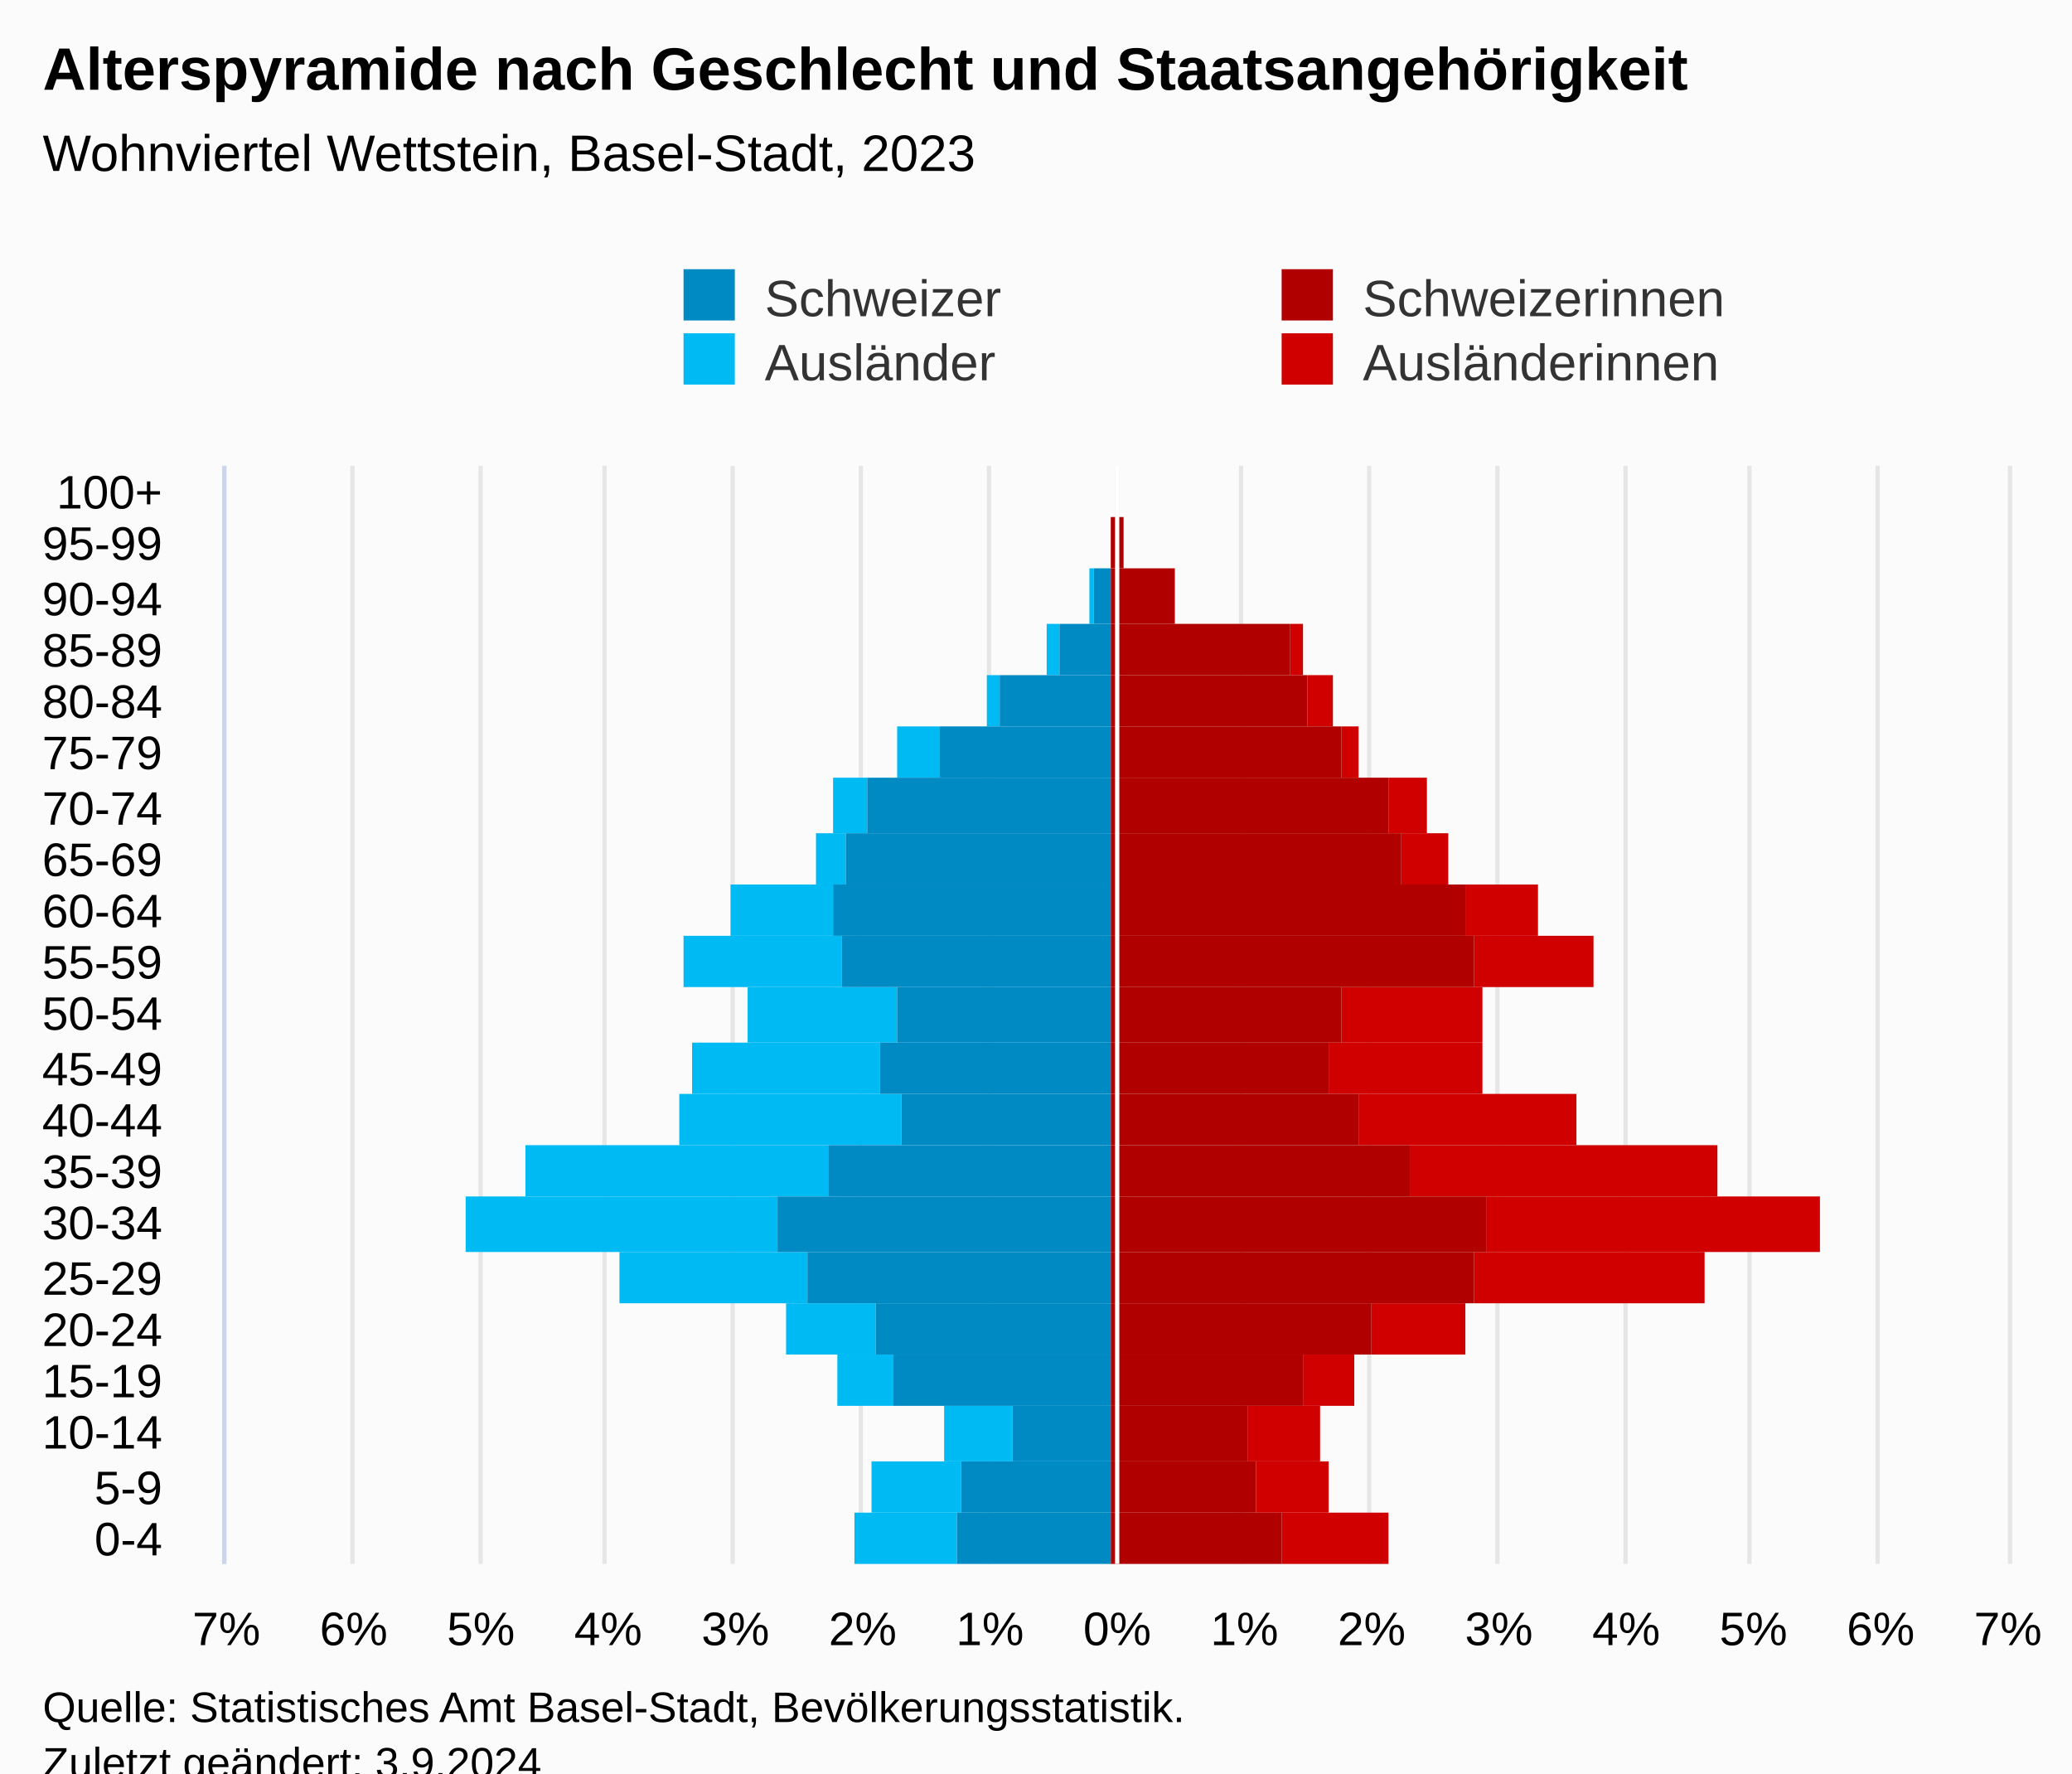
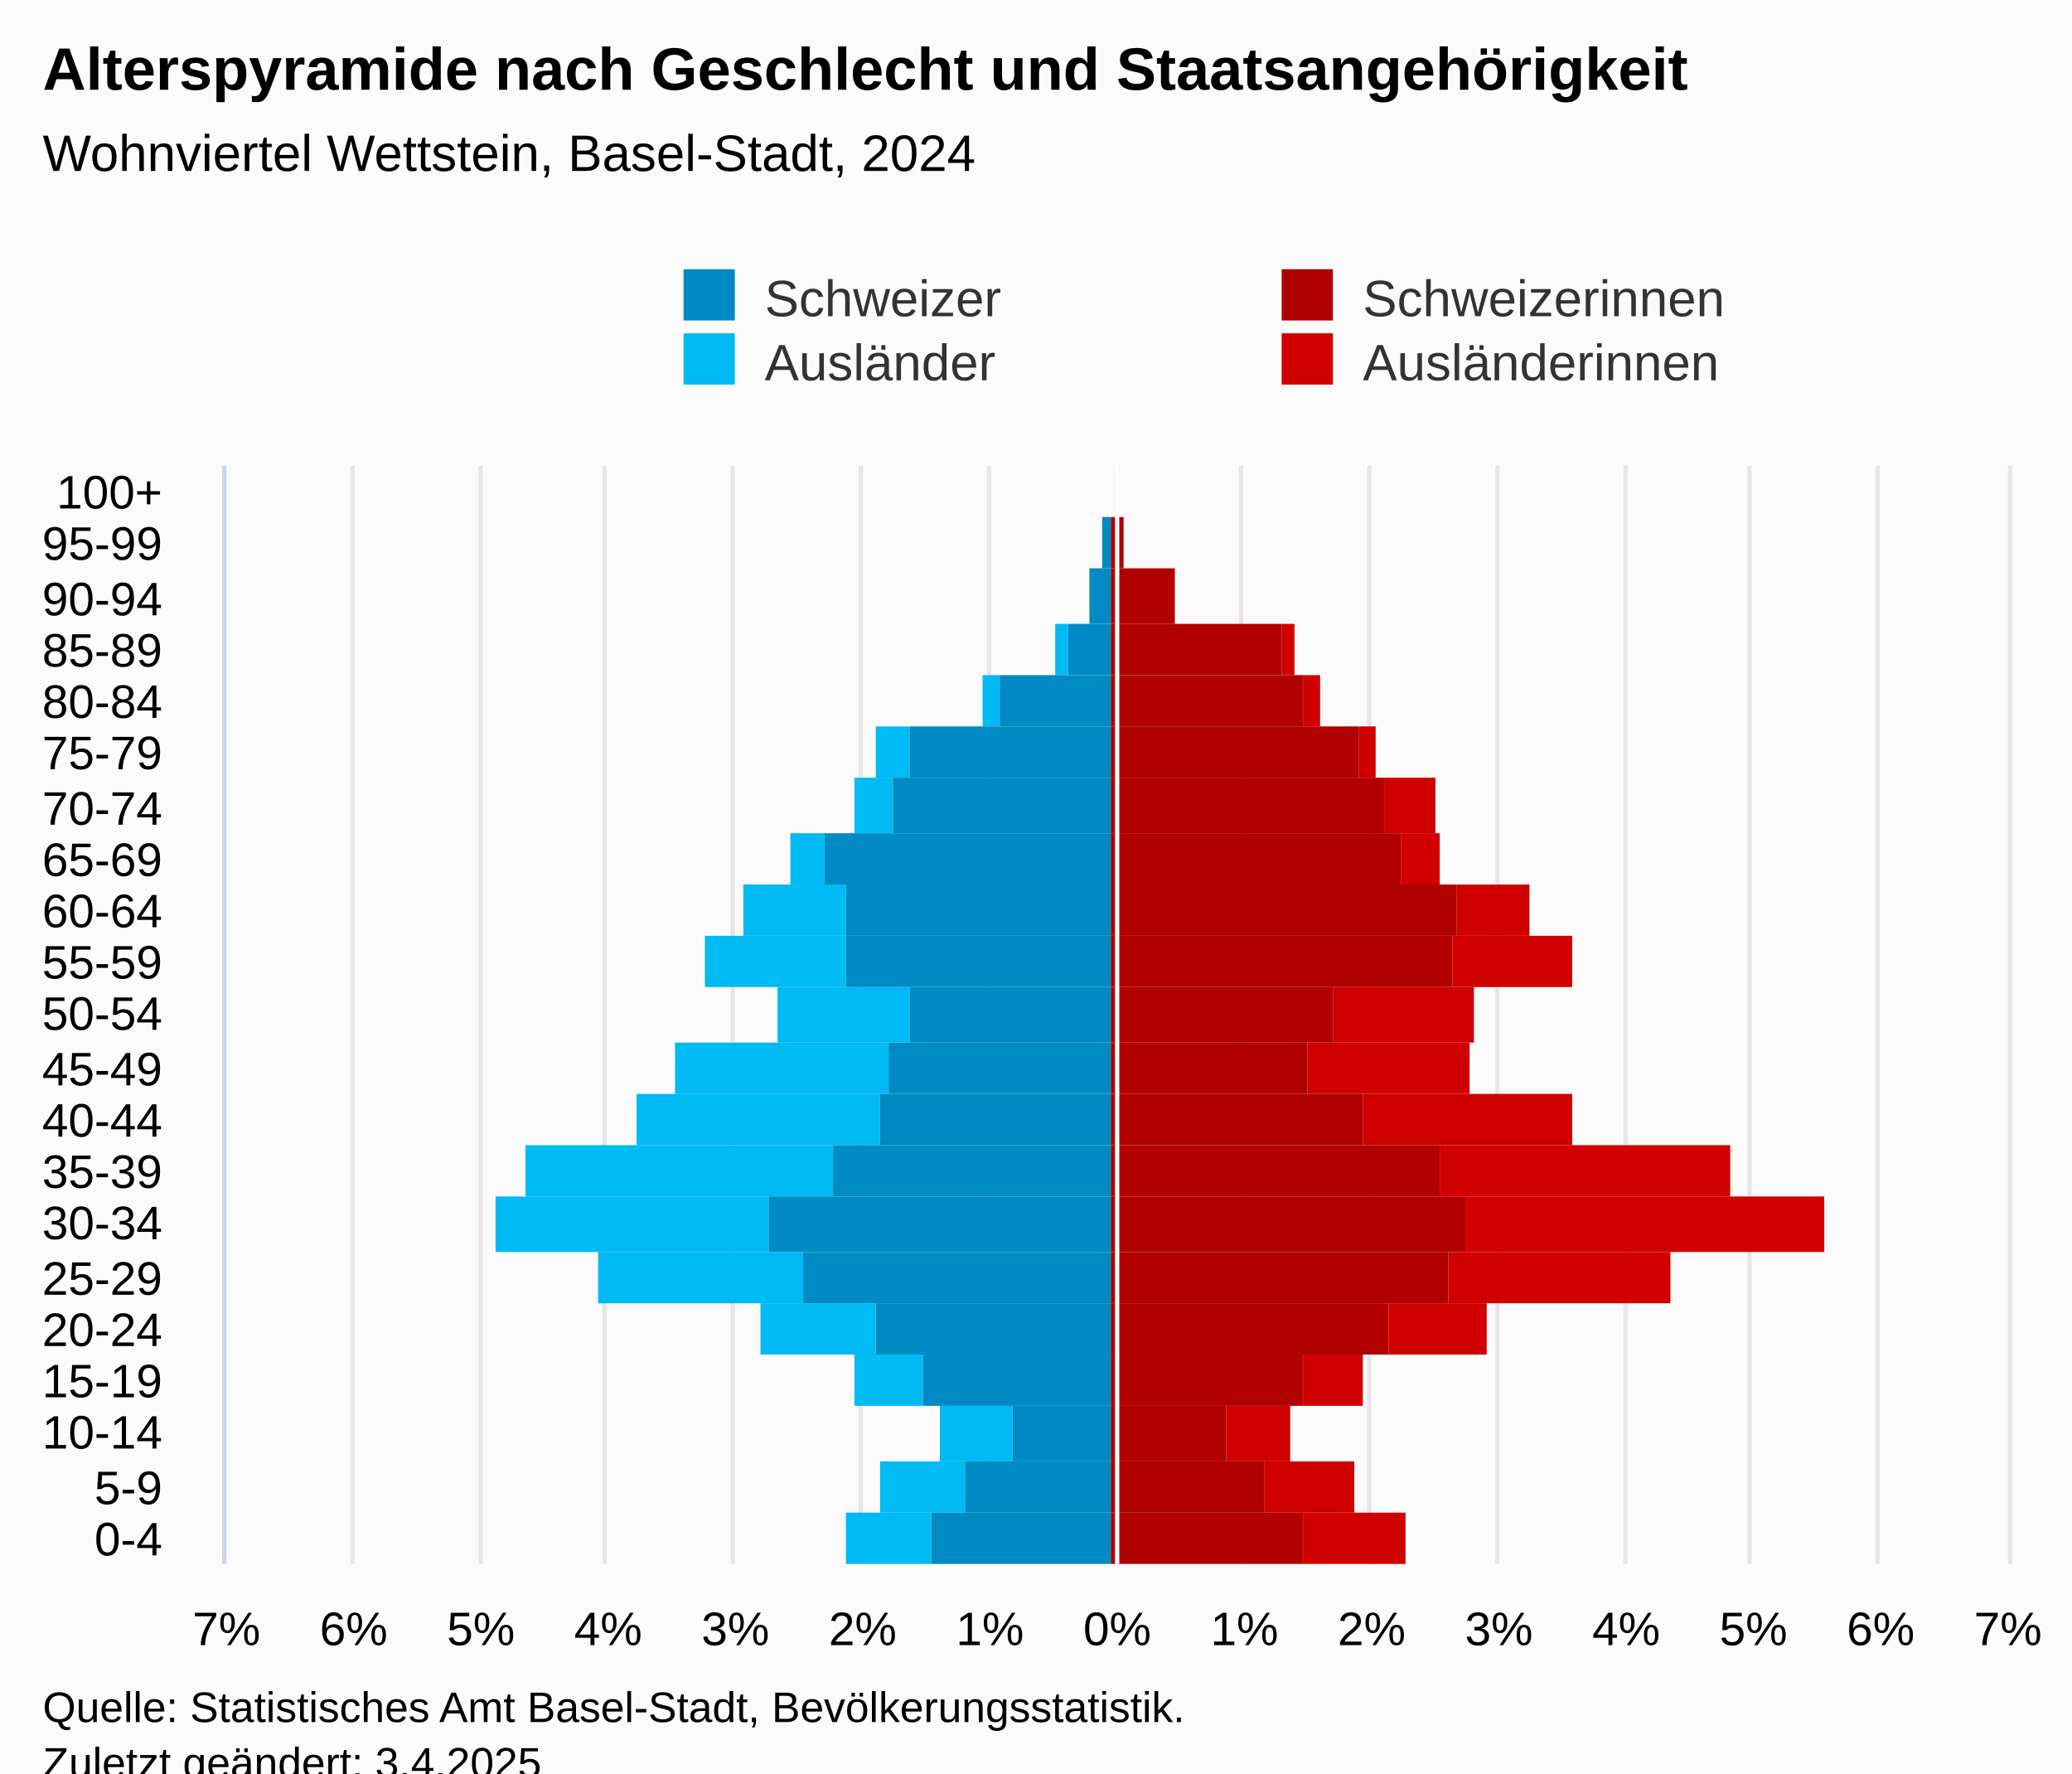
<svg xmlns="http://www.w3.org/2000/svg" version="1.1" class="highcharts-root" style="font-family:Arial;font-size:12px;" viewBox="0 0 485 415">
  <defs>
-     <clipPath id="highcharts-zkxfk4a-113-">
+     <clipPath id="highcharts-ezjl1ak-113-">
      <rect x="0" y="0" width="257" height="417" fill="none" />
    </clipPath>
-     <clipPath id="highcharts-zkxfk4a-135-">
+     <clipPath id="highcharts-ezjl1ak-135-">
      <rect x="0" y="0" width="257" height="417" fill="none" />
    </clipPath>
-     <clipPath id="highcharts-zkxfk4a-220-">
+     <clipPath id="highcharts-ezjl1ak-220-">
      <rect x="53" y="109" width="417" height="257" fill="none" />
    </clipPath>
  </defs>
  <rect fill="#fbfbfb" class="highcharts-background" x="0" y="0" width="485" height="428" rx="0" ry="0" />
  <rect fill="none" class="highcharts-plot-background" x="53" y="109" width="417" height="257" />
  <g class="highcharts-pane-group" data-z-index="0" />
  <g class="highcharts-grid highcharts-xaxis-grid" data-z-index="1">
    <path fill="none" data-z-index="1" class="highcharts-grid-line" d="M 53 354.5 L 470 354.5" opacity="1" />
    <path fill="none" data-z-index="1" class="highcharts-grid-line" d="M 53 342.5 L 470 342.5" opacity="1" />
    <path fill="none" data-z-index="1" class="highcharts-grid-line" d="M 53 329.5 L 470 329.5" opacity="1" />
    <path fill="none" data-z-index="1" class="highcharts-grid-line" d="M 53 317.5 L 470 317.5" opacity="1" />
    <path fill="none" data-z-index="1" class="highcharts-grid-line" d="M 53 305.5 L 470 305.5" opacity="1" />
    <path fill="none" data-z-index="1" class="highcharts-grid-line" d="M 53 293.5 L 470 293.5" opacity="1" />
    <path fill="none" data-z-index="1" class="highcharts-grid-line" d="M 53 280.5 L 470 280.5" opacity="1" />
    <path fill="none" data-z-index="1" class="highcharts-grid-line" d="M 53 268.5 L 470 268.5" opacity="1" />
    <path fill="none" data-z-index="1" class="highcharts-grid-line" d="M 53 256.5 L 470 256.5" opacity="1" />
    <path fill="none" data-z-index="1" class="highcharts-grid-line" d="M 53 244.5 L 470 244.5" opacity="1" />
    <path fill="none" data-z-index="1" class="highcharts-grid-line" d="M 53 231.5 L 470 231.5" opacity="1" />
    <path fill="none" data-z-index="1" class="highcharts-grid-line" d="M 53 219.5 L 470 219.5" opacity="1" />
    <path fill="none" data-z-index="1" class="highcharts-grid-line" d="M 53 207.5 L 470 207.5" opacity="1" />
    <path fill="none" data-z-index="1" class="highcharts-grid-line" d="M 53 195.5 L 470 195.5" opacity="1" />
    <path fill="none" data-z-index="1" class="highcharts-grid-line" d="M 53 182.5 L 470 182.5" opacity="1" />
    <path fill="none" data-z-index="1" class="highcharts-grid-line" d="M 53 170.5 L 470 170.5" opacity="1" />
    <path fill="none" data-z-index="1" class="highcharts-grid-line" d="M 53 158.5 L 470 158.5" opacity="1" />
    <path fill="none" data-z-index="1" class="highcharts-grid-line" d="M 53 146.5 L 470 146.5" opacity="1" />
    <path fill="none" data-z-index="1" class="highcharts-grid-line" d="M 53 133.5 L 470 133.5" opacity="1" />
    <path fill="none" data-z-index="1" class="highcharts-grid-line" d="M 53 121.5 L 470 121.5" opacity="1" />
    <path fill="none" data-z-index="1" class="highcharts-grid-line" d="M 53 109.5 L 470 109.5" opacity="1" />
    <path fill="none" data-z-index="1" class="highcharts-grid-line" d="M 53 366.5 L 470 366.5" opacity="1" />
  </g>
  <g class="highcharts-grid highcharts-yaxis-grid" data-z-index="1">
    <path fill="none" stroke="#e6e6e6" stroke-width="1" data-z-index="1" class="highcharts-grid-line" d="M 261.5 109 L 261.5 366" opacity="1" />
    <path fill="none" stroke="#e6e6e6" stroke-width="1" data-z-index="1" class="highcharts-grid-line" d="M 290.5 109 L 290.5 366" opacity="1" />
    <path fill="none" stroke="#e6e6e6" stroke-width="1" data-z-index="1" class="highcharts-grid-line" d="M 320.5 109 L 320.5 366" opacity="1" />
    <path fill="none" stroke="#e6e6e6" stroke-width="1" data-z-index="1" class="highcharts-grid-line" d="M 350.5 109 L 350.5 366" opacity="1" />
    <path fill="none" stroke="#e6e6e6" stroke-width="1" data-z-index="1" class="highcharts-grid-line" d="M 380.5 109 L 380.5 366" opacity="1" />
    <path fill="none" stroke="#e6e6e6" stroke-width="1" data-z-index="1" class="highcharts-grid-line" d="M 409.5 109 L 409.5 366" opacity="1" />
    <path fill="none" stroke="#e6e6e6" stroke-width="1" data-z-index="1" class="highcharts-grid-line" d="M 439.5 109 L 439.5 366" opacity="1" />
    <path fill="none" stroke="#e6e6e6" stroke-width="1" data-z-index="1" class="highcharts-grid-line" d="M 470.5 109 L 470.5 366" opacity="1" />
    <path fill="none" stroke="#e6e6e6" stroke-width="1" data-z-index="1" class="highcharts-grid-line" d="M 52.5 109 L 52.5 366" opacity="1" />
    <path fill="none" stroke="#e6e6e6" stroke-width="1" data-z-index="1" class="highcharts-grid-line" d="M 82.5 109 L 82.5 366" opacity="1" />
    <path fill="none" stroke="#e6e6e6" stroke-width="1" data-z-index="1" class="highcharts-grid-line" d="M 112.5 109 L 112.5 366" opacity="1" />
    <path fill="none" stroke="#e6e6e6" stroke-width="1" data-z-index="1" class="highcharts-grid-line" d="M 141.5 109 L 141.5 366" opacity="1" />
    <path fill="none" stroke="#e6e6e6" stroke-width="1" data-z-index="1" class="highcharts-grid-line" d="M 171.5 109 L 171.5 366" opacity="1" />
    <path fill="none" stroke="#e6e6e6" stroke-width="1" data-z-index="1" class="highcharts-grid-line" d="M 201.5 109 L 201.5 366" opacity="1" />
    <path fill="none" stroke="#e6e6e6" stroke-width="1" data-z-index="1" class="highcharts-grid-line" d="M 231.5 109 L 231.5 366" opacity="1" />
  </g>
  <rect fill="none" class="highcharts-plot-border" data-z-index="1" x="53" y="109" width="417" height="257" />
  <g class="highcharts-axis highcharts-xaxis" data-z-index="2">
    <path fill="none" class="highcharts-axis-line" stroke="#ccd6eb" stroke-width="1" data-z-index="7" d="M 52.5 109 L 52.5 366" />
  </g>
  <g class="highcharts-axis highcharts-yaxis" data-z-index="2">
    <path fill="none" class="highcharts-axis-line" data-z-index="7" d="M 53 366 L 470 366" />
  </g>
  <g class="highcharts-series-group" data-z-index="3">
-     <g class="highcharts-series highcharts-series-0 highcharts-bar-series" data-z-index="0.1" opacity="1" transform="translate(470,366) rotate(90) scale(-1,1) scale(1 1)" clip-path="url(#highcharts-zkxfk4a-135-)" width="417" height="257">
-       <rect x="0" y="145" width="12" height="25" fill="#d00000" opacity="1" class="highcharts-point" />
-       <rect x="12" y="159" width="12" height="17" fill="#d00000" opacity="1" class="highcharts-point" />
-       <rect x="24" y="161" width="13" height="17" fill="#d00000" opacity="1" class="highcharts-point" />
-       <rect x="37" y="153" width="12" height="12" fill="#d00000" opacity="1" class="highcharts-point" />
-       <rect x="49" y="127" width="12" height="22" fill="#d00000" opacity="1" class="highcharts-point" />
-       <rect x="61" y="71" width="12" height="54" fill="#d00000" opacity="1" class="highcharts-point" />
-       <rect x="73" y="44" width="13" height="78" fill="#d00000" opacity="1" class="highcharts-point" />
-       <rect x="86" y="68" width="12" height="72" fill="#d00000" opacity="1" class="highcharts-point" />
-       <rect x="98" y="101" width="12" height="51" fill="#d00000" opacity="1" class="highcharts-point" />
-       <rect x="110" y="123" width="12" height="36" fill="#d00000" opacity="1" class="highcharts-point" />
-       <rect x="122" y="123" width="13" height="33" fill="#d00000" opacity="1" class="highcharts-point" />
-       <rect x="135" y="97" width="12" height="28" fill="#d00000" opacity="1" class="highcharts-point" />
-       <rect x="147" y="110" width="12" height="17" fill="#d00000" opacity="1" class="highcharts-point" />
-       <rect x="159" y="131" width="12" height="11" fill="#d00000" opacity="1" class="highcharts-point" />
-       <rect x="171" y="136" width="13" height="9" fill="#d00000" opacity="1" class="highcharts-point" />
-       <rect x="184" y="152" width="12" height="4" fill="#d00000" opacity="1" class="highcharts-point" />
-       <rect x="196" y="158" width="12" height="6" fill="#d00000" opacity="1" class="highcharts-point" />
-       <rect x="208" y="165" width="12" height="3" fill="#d00000" opacity="1" class="highcharts-point" />
+     <g class="highcharts-series highcharts-series-0 highcharts-bar-series" data-z-index="0.1" opacity="1" transform="translate(470,366) rotate(90) scale(-1,1) scale(1 1)" clip-path="url(#highcharts-ezjl1ak-135-)" width="417" height="257">
+       <rect x="0" y="141" width="12" height="24" fill="#d00000" opacity="1" class="highcharts-point" />
+       <rect x="12" y="153" width="12" height="21" fill="#d00000" opacity="1" class="highcharts-point" />
+       <rect x="24" y="168" width="13" height="15" fill="#d00000" opacity="1" class="highcharts-point" />
+       <rect x="37" y="151" width="12" height="14" fill="#d00000" opacity="1" class="highcharts-point" />
+       <rect x="49" y="122" width="12" height="23" fill="#d00000" opacity="1" class="highcharts-point" />
+       <rect x="61" y="79" width="12" height="52" fill="#d00000" opacity="1" class="highcharts-point" />
+       <rect x="73" y="43" width="13" height="84" fill="#d00000" opacity="1" class="highcharts-point" />
+       <rect x="86" y="65" width="12" height="68" fill="#d00000" opacity="1" class="highcharts-point" />
+       <rect x="98" y="102" width="12" height="49" fill="#d00000" opacity="1" class="highcharts-point" />
+       <rect x="110" y="126" width="12" height="38" fill="#d00000" opacity="1" class="highcharts-point" />
+       <rect x="122" y="125" width="13" height="33" fill="#d00000" opacity="1" class="highcharts-point" />
+       <rect x="135" y="102" width="12" height="28" fill="#d00000" opacity="1" class="highcharts-point" />
+       <rect x="147" y="112" width="12" height="17" fill="#d00000" opacity="1" class="highcharts-point" />
+       <rect x="159" y="133" width="12" height="9" fill="#d00000" opacity="1" class="highcharts-point" />
+       <rect x="171" y="134" width="13" height="12" fill="#d00000" opacity="1" class="highcharts-point" />
+       <rect x="184" y="148" width="12" height="4" fill="#d00000" opacity="1" class="highcharts-point" />
+       <rect x="196" y="161" width="12" height="4" fill="#d00000" opacity="1" class="highcharts-point" />
+       <rect x="208" y="167" width="12" height="3" fill="#d00000" opacity="1" class="highcharts-point" />
      <rect x="220" y="195" width="13" height="0" fill="#d00000" opacity="1" class="highcharts-point" />
      <rect x="233" y="207" width="12" height="0" fill="#d00000" opacity="1" class="highcharts-point" />
      <rect x="245" y="210" width="12" height="0" fill="#d00000" opacity="1" class="highcharts-point" />
    </g>
    <g class="highcharts-markers highcharts-series-0 highcharts-bar-series" data-z-index="0.1" opacity="1" transform="translate(470,366) rotate(90) scale(-1,1) scale(1 1)" clip-path="none" />
-     <g class="highcharts-series highcharts-series-1 highcharts-bar-series" data-z-index="0.1" opacity="1" transform="translate(470,366) rotate(90) scale(-1,1) scale(1 1)" clip-path="url(#highcharts-zkxfk4a-135-)" width="417" height="257">
-       <rect x="0" y="246" width="12" height="24" fill="#00bAf3" opacity="1" class="highcharts-point highcharts-negative" />
-       <rect x="12" y="245" width="12" height="21" fill="#00bAf3" opacity="1" class="highcharts-point highcharts-negative" />
-       <rect x="24" y="233" width="13" height="16" fill="#00bAf3" opacity="1" class="highcharts-point highcharts-negative" />
-       <rect x="37" y="261" width="12" height="13" fill="#00bAf3" opacity="1" class="highcharts-point highcharts-negative" />
-       <rect x="49" y="265" width="12" height="21" fill="#00bAf3" opacity="1" class="highcharts-point highcharts-negative" />
-       <rect x="61" y="281" width="12" height="44" fill="#00bAf3" opacity="1" class="highcharts-point highcharts-negative" />
-       <rect x="73" y="288" width="13" height="73" fill="#00bAf3" opacity="1" class="highcharts-point highcharts-negative" />
-       <rect x="86" y="276" width="12" height="71" fill="#00bAf3" opacity="1" class="highcharts-point highcharts-negative" />
-       <rect x="98" y="259" width="12" height="52" fill="#00bAf3" opacity="1" class="highcharts-point highcharts-negative" />
-       <rect x="110" y="264" width="12" height="44" fill="#00bAf3" opacity="1" class="highcharts-point highcharts-negative" />
-       <rect x="122" y="260" width="13" height="35" fill="#00bAf3" opacity="1" class="highcharts-point highcharts-negative" />
-       <rect x="135" y="273" width="12" height="37" fill="#00bAf3" opacity="1" class="highcharts-point highcharts-negative" />
-       <rect x="147" y="275" width="12" height="24" fill="#00bAf3" opacity="1" class="highcharts-point highcharts-negative" />
-       <rect x="159" y="272" width="12" height="7" fill="#00bAf3" opacity="1" class="highcharts-point highcharts-negative" />
-       <rect x="171" y="267" width="13" height="8" fill="#00bAf3" opacity="1" class="highcharts-point highcharts-negative" />
-       <rect x="184" y="250" width="12" height="10" fill="#00bAf3" opacity="1" class="highcharts-point highcharts-negative" />
-       <rect x="196" y="236" width="12" height="3" fill="#00bAf3" opacity="1" class="highcharts-point highcharts-negative" />
-       <rect x="208" y="222" width="12" height="3" fill="#00bAf3" opacity="1" class="highcharts-point highcharts-negative" />
-       <rect x="220" y="214" width="13" height="1" fill="#00bAf3" opacity="1" class="highcharts-point highcharts-negative" />
+     <g class="highcharts-series highcharts-series-1 highcharts-bar-series" data-z-index="0.1" opacity="1" transform="translate(470,366) rotate(90) scale(-1,1) scale(1 1)" clip-path="url(#highcharts-ezjl1ak-135-)" width="417" height="257">
+       <rect x="0" y="252" width="12" height="20" fill="#00bAf3" opacity="1" class="highcharts-point highcharts-negative" />
+       <rect x="12" y="244" width="12" height="20" fill="#00bAf3" opacity="1" class="highcharts-point highcharts-negative" />
+       <rect x="24" y="233" width="13" height="17" fill="#00bAf3" opacity="1" class="highcharts-point highcharts-negative" />
+       <rect x="37" y="254" width="12" height="16" fill="#00bAf3" opacity="1" class="highcharts-point highcharts-negative" />
+       <rect x="49" y="265" width="12" height="27" fill="#00bAf3" opacity="1" class="highcharts-point highcharts-negative" />
+       <rect x="61" y="282" width="12" height="48" fill="#00bAf3" opacity="1" class="highcharts-point highcharts-negative" />
+       <rect x="73" y="290" width="13" height="64" fill="#00bAf3" opacity="1" class="highcharts-point highcharts-negative" />
+       <rect x="86" y="275" width="12" height="72" fill="#00bAf3" opacity="1" class="highcharts-point highcharts-negative" />
+       <rect x="98" y="264" width="12" height="57" fill="#00bAf3" opacity="1" class="highcharts-point highcharts-negative" />
+       <rect x="110" y="262" width="12" height="50" fill="#00bAf3" opacity="1" class="highcharts-point highcharts-negative" />
+       <rect x="122" y="257" width="13" height="31" fill="#00bAf3" opacity="1" class="highcharts-point highcharts-negative" />
+       <rect x="135" y="272" width="12" height="33" fill="#00bAf3" opacity="1" class="highcharts-point highcharts-negative" />
+       <rect x="147" y="272" width="12" height="24" fill="#00bAf3" opacity="1" class="highcharts-point highcharts-negative" />
+       <rect x="159" y="277" width="12" height="8" fill="#00bAf3" opacity="1" class="highcharts-point highcharts-negative" />
+       <rect x="171" y="261" width="13" height="9" fill="#00bAf3" opacity="1" class="highcharts-point highcharts-negative" />
+       <rect x="184" y="257" width="12" height="8" fill="#00bAf3" opacity="1" class="highcharts-point highcharts-negative" />
+       <rect x="196" y="236" width="12" height="4" fill="#00bAf3" opacity="1" class="highcharts-point highcharts-negative" />
+       <rect x="208" y="220" width="12" height="3" fill="#00bAf3" opacity="1" class="highcharts-point highcharts-negative" />
+       <rect x="220" y="215" width="13" height="0" fill="#00bAf3" opacity="1" class="highcharts-point highcharts-negative" />
      <rect x="233" y="210" width="12" height="0" fill="#00bAf3" opacity="1" class="highcharts-point" />
      <rect x="245" y="210" width="12" height="0" fill="#00bAf3" opacity="1" class="highcharts-point" />
    </g>
    <g class="highcharts-markers highcharts-series-1 highcharts-bar-series" data-z-index="0.1" opacity="1" transform="translate(470,366) rotate(90) scale(-1,1) scale(1 1)" clip-path="none" />
-     <g class="highcharts-series highcharts-series-2 highcharts-bar-series" data-z-index="0.1" opacity="1" transform="translate(470,366) rotate(90) scale(-1,1) scale(1 1)" clip-path="url(#highcharts-zkxfk4a-135-)" width="417" height="257">
-       <rect x="0" y="170" width="12" height="40" fill="#B00000" opacity="1" class="highcharts-point" />
-       <rect x="12" y="176" width="12" height="34" fill="#B00000" opacity="1" class="highcharts-point" />
-       <rect x="24" y="178" width="13" height="32" fill="#B00000" opacity="1" class="highcharts-point" />
+     <g class="highcharts-series highcharts-series-2 highcharts-bar-series" data-z-index="0.1" opacity="1" transform="translate(470,366) rotate(90) scale(-1,1) scale(1 1)" clip-path="url(#highcharts-ezjl1ak-135-)" width="417" height="257">
+       <rect x="0" y="165" width="12" height="45" fill="#B00000" opacity="1" class="highcharts-point" />
+       <rect x="12" y="174" width="12" height="36" fill="#B00000" opacity="1" class="highcharts-point" />
+       <rect x="24" y="183" width="13" height="27" fill="#B00000" opacity="1" class="highcharts-point" />
      <rect x="37" y="165" width="12" height="45" fill="#B00000" opacity="1" class="highcharts-point" />
-       <rect x="49" y="149" width="12" height="61" fill="#B00000" opacity="1" class="highcharts-point" />
-       <rect x="61" y="125" width="12" height="85" fill="#B00000" opacity="1" class="highcharts-point" />
-       <rect x="73" y="122" width="13" height="88" fill="#B00000" opacity="1" class="highcharts-point" />
-       <rect x="86" y="140" width="12" height="70" fill="#B00000" opacity="1" class="highcharts-point" />
-       <rect x="98" y="152" width="12" height="58" fill="#B00000" opacity="1" class="highcharts-point" />
-       <rect x="110" y="159" width="12" height="51" fill="#B00000" opacity="1" class="highcharts-point" />
-       <rect x="122" y="156" width="13" height="54" fill="#B00000" opacity="1" class="highcharts-point" />
-       <rect x="135" y="125" width="12" height="85" fill="#B00000" opacity="1" class="highcharts-point" />
-       <rect x="147" y="127" width="12" height="83" fill="#B00000" opacity="1" class="highcharts-point" />
+       <rect x="49" y="145" width="12" height="65" fill="#B00000" opacity="1" class="highcharts-point" />
+       <rect x="61" y="131" width="12" height="79" fill="#B00000" opacity="1" class="highcharts-point" />
+       <rect x="73" y="127" width="13" height="83" fill="#B00000" opacity="1" class="highcharts-point" />
+       <rect x="86" y="133" width="12" height="77" fill="#B00000" opacity="1" class="highcharts-point" />
+       <rect x="98" y="151" width="12" height="59" fill="#B00000" opacity="1" class="highcharts-point" />
+       <rect x="110" y="164" width="12" height="46" fill="#B00000" opacity="1" class="highcharts-point" />
+       <rect x="122" y="158" width="13" height="52" fill="#B00000" opacity="1" class="highcharts-point" />
+       <rect x="135" y="130" width="12" height="80" fill="#B00000" opacity="1" class="highcharts-point" />
+       <rect x="147" y="129" width="12" height="81" fill="#B00000" opacity="1" class="highcharts-point" />
      <rect x="159" y="142" width="12" height="68" fill="#B00000" opacity="1" class="highcharts-point" />
-       <rect x="171" y="145" width="13" height="65" fill="#B00000" opacity="1" class="highcharts-point" />
-       <rect x="184" y="156" width="12" height="54" fill="#B00000" opacity="1" class="highcharts-point" />
-       <rect x="196" y="164" width="12" height="46" fill="#B00000" opacity="1" class="highcharts-point" />
-       <rect x="208" y="168" width="12" height="42" fill="#B00000" opacity="1" class="highcharts-point" />
+       <rect x="171" y="146" width="13" height="64" fill="#B00000" opacity="1" class="highcharts-point" />
+       <rect x="184" y="152" width="12" height="58" fill="#B00000" opacity="1" class="highcharts-point" />
+       <rect x="196" y="165" width="12" height="45" fill="#B00000" opacity="1" class="highcharts-point" />
+       <rect x="208" y="170" width="12" height="40" fill="#B00000" opacity="1" class="highcharts-point" />
      <rect x="220" y="195" width="13" height="15" fill="#B00000" opacity="1" class="highcharts-point" />
      <rect x="233" y="207" width="12" height="3" fill="#B00000" opacity="1" class="highcharts-point" />
      <rect x="245" y="210" width="12" height="0" fill="#B00000" opacity="1" class="highcharts-point" />
    </g>
    <g class="highcharts-markers highcharts-series-2 highcharts-bar-series" data-z-index="0.1" opacity="1" transform="translate(470,366) rotate(90) scale(-1,1) scale(1 1)" clip-path="none" />
-     <g class="highcharts-series highcharts-series-3 highcharts-bar-series" data-z-index="0.1" opacity="1" transform="translate(470,366) rotate(90) scale(-1,1) scale(1 1)" clip-path="url(#highcharts-zkxfk4a-135-)" width="417" height="257">
-       <rect x="0" y="210" width="12" height="36" fill="#008AC3" opacity="1" class="highcharts-point highcharts-negative" />
-       <rect x="12" y="210" width="12" height="35" fill="#008AC3" opacity="1" class="highcharts-point highcharts-negative" />
+     <g class="highcharts-series highcharts-series-3 highcharts-bar-series" data-z-index="0.1" opacity="1" transform="translate(470,366) rotate(90) scale(-1,1) scale(1 1)" clip-path="url(#highcharts-ezjl1ak-135-)" width="417" height="257">
+       <rect x="0" y="210" width="12" height="42" fill="#008AC3" opacity="1" class="highcharts-point highcharts-negative" />
+       <rect x="12" y="210" width="12" height="34" fill="#008AC3" opacity="1" class="highcharts-point highcharts-negative" />
      <rect x="24" y="210" width="13" height="23" fill="#008AC3" opacity="1" class="highcharts-point highcharts-negative" />
-       <rect x="37" y="210" width="12" height="51" fill="#008AC3" opacity="1" class="highcharts-point highcharts-negative" />
+       <rect x="37" y="210" width="12" height="44" fill="#008AC3" opacity="1" class="highcharts-point highcharts-negative" />
      <rect x="49" y="210" width="12" height="55" fill="#008AC3" opacity="1" class="highcharts-point highcharts-negative" />
-       <rect x="61" y="210" width="12" height="71" fill="#008AC3" opacity="1" class="highcharts-point highcharts-negative" />
-       <rect x="73" y="210" width="13" height="78" fill="#008AC3" opacity="1" class="highcharts-point highcharts-negative" />
-       <rect x="86" y="210" width="12" height="66" fill="#008AC3" opacity="1" class="highcharts-point highcharts-negative" />
-       <rect x="98" y="210" width="12" height="49" fill="#008AC3" opacity="1" class="highcharts-point highcharts-negative" />
-       <rect x="110" y="210" width="12" height="54" fill="#008AC3" opacity="1" class="highcharts-point highcharts-negative" />
-       <rect x="122" y="210" width="13" height="50" fill="#008AC3" opacity="1" class="highcharts-point highcharts-negative" />
-       <rect x="135" y="210" width="12" height="63" fill="#008AC3" opacity="1" class="highcharts-point highcharts-negative" />
-       <rect x="147" y="210" width="12" height="65" fill="#008AC3" opacity="1" class="highcharts-point highcharts-negative" />
-       <rect x="159" y="210" width="12" height="62" fill="#008AC3" opacity="1" class="highcharts-point highcharts-negative" />
-       <rect x="171" y="210" width="13" height="57" fill="#008AC3" opacity="1" class="highcharts-point highcharts-negative" />
-       <rect x="184" y="210" width="12" height="40" fill="#008AC3" opacity="1" class="highcharts-point highcharts-negative" />
+       <rect x="61" y="210" width="12" height="72" fill="#008AC3" opacity="1" class="highcharts-point highcharts-negative" />
+       <rect x="73" y="210" width="13" height="80" fill="#008AC3" opacity="1" class="highcharts-point highcharts-negative" />
+       <rect x="86" y="210" width="12" height="65" fill="#008AC3" opacity="1" class="highcharts-point highcharts-negative" />
+       <rect x="98" y="210" width="12" height="54" fill="#008AC3" opacity="1" class="highcharts-point highcharts-negative" />
+       <rect x="110" y="210" width="12" height="52" fill="#008AC3" opacity="1" class="highcharts-point highcharts-negative" />
+       <rect x="122" y="210" width="13" height="47" fill="#008AC3" opacity="1" class="highcharts-point highcharts-negative" />
+       <rect x="135" y="210" width="12" height="62" fill="#008AC3" opacity="1" class="highcharts-point highcharts-negative" />
+       <rect x="147" y="210" width="12" height="62" fill="#008AC3" opacity="1" class="highcharts-point highcharts-negative" />
+       <rect x="159" y="210" width="12" height="67" fill="#008AC3" opacity="1" class="highcharts-point highcharts-negative" />
+       <rect x="171" y="210" width="13" height="51" fill="#008AC3" opacity="1" class="highcharts-point highcharts-negative" />
+       <rect x="184" y="210" width="12" height="47" fill="#008AC3" opacity="1" class="highcharts-point highcharts-negative" />
      <rect x="196" y="210" width="12" height="26" fill="#008AC3" opacity="1" class="highcharts-point highcharts-negative" />
-       <rect x="208" y="210" width="12" height="12" fill="#008AC3" opacity="1" class="highcharts-point highcharts-negative" />
-       <rect x="220" y="210" width="13" height="4" fill="#008AC3" opacity="1" class="highcharts-point highcharts-negative" />
-       <rect x="233" y="210" width="12" height="0" fill="#008AC3" opacity="1" class="highcharts-point highcharts-negative" />
+       <rect x="208" y="210" width="12" height="10" fill="#008AC3" opacity="1" class="highcharts-point highcharts-negative" />
+       <rect x="220" y="210" width="13" height="5" fill="#008AC3" opacity="1" class="highcharts-point highcharts-negative" />
+       <rect x="233" y="210" width="12" height="2" fill="#008AC3" opacity="1" class="highcharts-point highcharts-negative" />
      <rect x="245" y="210" width="12" height="0" fill="#008AC3" opacity="1" class="highcharts-point" />
    </g>
    <g class="highcharts-markers highcharts-series-3 highcharts-bar-series" data-z-index="0.1" opacity="1" transform="translate(470,366) rotate(90) scale(-1,1) scale(1 1)" clip-path="none" />
-     <g class="highcharts-series highcharts-series-4 highcharts-bar-series highcharts-color-0" visibility="hidden" data-z-index="0.1" opacity="1" transform="translate(470,366) rotate(90) scale(-1,1) scale(1 1)" clip-path="url(#highcharts-zkxfk4a-135-)" />
+     <g class="highcharts-series highcharts-series-4 highcharts-bar-series highcharts-color-0" visibility="hidden" data-z-index="0.1" opacity="1" transform="translate(470,366) rotate(90) scale(-1,1) scale(1 1)" clip-path="url(#highcharts-ezjl1ak-135-)" />
    <g class="highcharts-markers highcharts-series-4 highcharts-bar-series highcharts-color-0" visibility="hidden" data-z-index="0.1" opacity="1" transform="translate(470,366) rotate(90) scale(-1,1) scale(1 1)" clip-path="none" />
  </g>
  <text x="10" text-anchor="start" class="highcharts-title" data-z-index="4" style="color:#000000;font-size:14px;font-weight:bold;fill:#000000;" y="21">
    <tspan>Alterspyramide nach Geschlecht und Staatsangehörigkeit</tspan>
  </text>
  <text x="10" text-anchor="start" class="highcharts-subtitle" data-z-index="4" style="color:#000000;font-size:12px;font-weight:normal;font-family:Arial;fill:#000000;" y="40">
-     <tspan>Wohnviertel Wettstein, Basel-Stadt, 2023</tspan>
+     <tspan>Wohnviertel Wettstein, Basel-Stadt, 2024</tspan>
  </text>
  <text x="10" text-anchor="start" class="highcharts-caption" data-z-index="4" style="color:#666666;fill:#666666;" y="400" />
  <g class="highcharts-plot-lines-4" data-z-index="4">
    <path fill="none" class="highcharts-plot-line " stroke="white" stroke-width="1" d="M 261.5 109 L 261.5 366" />
  </g>
  <g class="highcharts-legend" data-z-index="7" transform="translate(150,56)">
    <rect fill="none" class="highcharts-legend-box" rx="0" ry="0" x="0" y="0" width="276" height="41" visibility="visible" />
    <g data-z-index="1">
      <g>
        <g class="highcharts-legend-item highcharts-bar-series highcharts-color-undefined highcharts-series-3" data-z-index="1" transform="translate(8,3)">
          <text x="21" style="color:#333333;cursor:pointer;font-size:12px;font-weight:normal;fill:#333333;" text-anchor="start" data-z-index="2" y="15">
            <tspan>Schweizer</tspan>
          </text>
          <rect x="2" y="4" width="12" height="12" fill="#008AC3" class="highcharts-point" data-z-index="3" />
        </g>
        <g class="highcharts-legend-item highcharts-bar-series highcharts-color-undefined highcharts-series-2" data-z-index="1" transform="translate(148,3)">
          <text x="21" y="15" style="color:#333333;cursor:pointer;font-size:12px;font-weight:normal;fill:#333333;" text-anchor="start" data-z-index="2">
            <tspan>Schweizerinnen</tspan>
          </text>
          <rect x="2" y="4" width="12" height="12" fill="#B00000" class="highcharts-point" data-z-index="3" />
        </g>
        <g class="highcharts-legend-item highcharts-bar-series highcharts-color-undefined highcharts-series-1" data-z-index="1" transform="translate(8,18)">
          <text x="21" y="15" style="color:#333333;cursor:pointer;font-size:12px;font-weight:normal;fill:#333333;" text-anchor="start" data-z-index="2">
            <tspan>Ausländer</tspan>
          </text>
          <rect x="2" y="4" width="12" height="12" fill="#00bAf3" class="highcharts-point" data-z-index="3" />
        </g>
        <g class="highcharts-legend-item highcharts-bar-series highcharts-color-undefined highcharts-series-0" data-z-index="1" transform="translate(148,18)">
          <text x="21" y="15" style="color:#333333;cursor:pointer;font-size:12px;font-weight:normal;fill:#333333;" text-anchor="start" data-z-index="2">
            <tspan>Ausländerinnen</tspan>
          </text>
          <rect x="2" y="4" width="12" height="12" fill="#d00000" class="highcharts-point" data-z-index="3" />
        </g>
      </g>
    </g>
  </g>
  <g class="highcharts-axis-labels highcharts-xaxis-labels" data-z-index="7">
    <text x="38" style="color:#000000;cursor:default;font-size:11px;fill:#000000;" text-anchor="end" transform="translate(0,0)" y="364" opacity="1">0-4</text>
    <text x="38" style="color:#000000;cursor:default;font-size:11px;fill:#000000;" text-anchor="end" transform="translate(0,0)" y="352" opacity="1">5-9</text>
    <text x="38" style="color:#000000;cursor:default;font-size:11px;fill:#000000;" text-anchor="end" transform="translate(0,0)" y="339" opacity="1">10-14</text>
    <text x="38" style="color:#000000;cursor:default;font-size:11px;fill:#000000;" text-anchor="end" transform="translate(0,0)" y="327" opacity="1">15-19</text>
    <text x="38" style="color:#000000;cursor:default;font-size:11px;fill:#000000;" text-anchor="end" transform="translate(0,0)" y="315" opacity="1">20-24</text>
    <text x="38" style="color:#000000;cursor:default;font-size:11px;fill:#000000;" text-anchor="end" transform="translate(0,0)" y="303" opacity="1">25-29</text>
    <text x="38" style="color:#000000;cursor:default;font-size:11px;fill:#000000;" text-anchor="end" transform="translate(0,0)" y="290" opacity="1">30-34</text>
    <text x="38" style="color:#000000;cursor:default;font-size:11px;fill:#000000;" text-anchor="end" transform="translate(0,0)" y="278" opacity="1">35-39</text>
    <text x="38" style="color:#000000;cursor:default;font-size:11px;fill:#000000;" text-anchor="end" transform="translate(0,0)" y="266" opacity="1">40-44</text>
    <text x="38" style="color:#000000;cursor:default;font-size:11px;fill:#000000;" text-anchor="end" transform="translate(0,0)" y="254" opacity="1">45-49</text>
    <text x="38" style="color:#000000;cursor:default;font-size:11px;fill:#000000;" text-anchor="end" transform="translate(0,0)" y="241" opacity="1">50-54</text>
    <text x="38" style="color:#000000;cursor:default;font-size:11px;fill:#000000;" text-anchor="end" transform="translate(0,0)" y="229" opacity="1">55-59</text>
    <text x="38" style="color:#000000;cursor:default;font-size:11px;fill:#000000;" text-anchor="end" transform="translate(0,0)" y="217" opacity="1">60-64</text>
    <text x="38" style="color:#000000;cursor:default;font-size:11px;fill:#000000;" text-anchor="end" transform="translate(0,0)" y="205" opacity="1">65-69</text>
    <text x="38" style="color:#000000;cursor:default;font-size:11px;fill:#000000;" text-anchor="end" transform="translate(0,0)" y="193" opacity="1">70-74</text>
    <text x="38" style="color:#000000;cursor:default;font-size:11px;fill:#000000;" text-anchor="end" transform="translate(0,0)" y="180" opacity="1">75-79</text>
    <text x="38" style="color:#000000;cursor:default;font-size:11px;fill:#000000;" text-anchor="end" transform="translate(0,0)" y="168" opacity="1">80-84</text>
    <text x="38" style="color:#000000;cursor:default;font-size:11px;fill:#000000;" text-anchor="end" transform="translate(0,0)" y="156" opacity="1">85-89</text>
    <text x="38" style="color:#000000;cursor:default;font-size:11px;fill:#000000;" text-anchor="end" transform="translate(0,0)" y="144" opacity="1">90-94</text>
    <text x="38" style="color:#000000;cursor:default;font-size:11px;fill:#000000;" text-anchor="end" transform="translate(0,0)" y="131" opacity="1">95-99</text>
    <text x="38" style="color:#000000;cursor:default;font-size:11px;fill:#000000;" text-anchor="end" transform="translate(0,0)" y="119" opacity="1">100+</text>
  </g>
  <g class="highcharts-axis-labels highcharts-yaxis-labels" data-z-index="7">
    <text x="261.5" style="color:#000000;cursor:default;font-size:11px;fill:#000000;" text-anchor="middle" transform="translate(0,0)" y="385" opacity="1">0%</text>
    <text x="231.714" style="color:#000000;cursor:default;font-size:11px;fill:#000000;" text-anchor="middle" transform="translate(0,0)" y="385" opacity="1">1%</text>
    <text x="201.929" style="color:#000000;cursor:default;font-size:11px;fill:#000000;" text-anchor="middle" transform="translate(0,0)" y="385" opacity="1">2%</text>
    <text x="172.143" style="color:#000000;cursor:default;font-size:11px;fill:#000000;" text-anchor="middle" transform="translate(0,0)" y="385" opacity="1">3%</text>
    <text x="142.357" style="color:#000000;cursor:default;font-size:11px;fill:#000000;" text-anchor="middle" transform="translate(0,0)" y="385" opacity="1">4%</text>
    <text x="112.571" style="color:#000000;cursor:default;font-size:11px;fill:#000000;" text-anchor="middle" transform="translate(0,0)" y="385" opacity="1">5%</text>
    <text x="82.786" style="color:#000000;cursor:default;font-size:11px;fill:#000000;" text-anchor="middle" transform="translate(0,0)" y="385" opacity="1">6%</text>
    <text x="53" style="color:#000000;cursor:default;font-size:11px;fill:#000000;" text-anchor="middle" transform="translate(0,0)" y="385" opacity="1">7%</text>
    <text x="291.286" y="385" style="color:#000000;cursor:default;font-size:11px;fill:#000000;" opacity="1" text-anchor="middle" transform="translate(0,0)">1%</text>
    <text x="321.071" y="385" style="color:#000000;cursor:default;font-size:11px;fill:#000000;" opacity="1" text-anchor="middle" transform="translate(0,0)">2%</text>
    <text x="350.857" y="385" style="color:#000000;cursor:default;font-size:11px;fill:#000000;" opacity="1" text-anchor="middle" transform="translate(0,0)">3%</text>
    <text x="380.643" y="385" style="color:#000000;cursor:default;font-size:11px;fill:#000000;" opacity="1" text-anchor="middle" transform="translate(0,0)">4%</text>
    <text x="410.429" y="385" style="color:#000000;cursor:default;font-size:11px;fill:#000000;" opacity="1" text-anchor="middle" transform="translate(0,0)">5%</text>
    <text x="440.214" y="385" style="color:#000000;cursor:default;font-size:11px;fill:#000000;" opacity="1" text-anchor="middle" transform="translate(0,0)">6%</text>
    <text x="470" y="385" style="color:#000000;cursor:default;font-size:11px;fill:#000000;" opacity="1" text-anchor="middle" transform="translate(0,0)">7%</text>
  </g>
  <text x="10" class="highcharts-credits" text-anchor="start" data-z-index="8" style="cursor:default;color:#000000;font-size:10px;fill:#000000;" y="403">
    <tspan>Quelle: Statistisches Amt Basel-Stadt, Bevölkerungsstatistik.</tspan>
-     <tspan x="10" dy="13">Zuletzt geändert: 3.9.2024</tspan>
+     <tspan x="10" dy="13">Zuletzt geändert: 3.4.2025</tspan>
  </text>
-   <g class="highcharts-control-points" data-z-index="99" clip-path="url(#highcharts-zkxfk4a-220-)" />
+   <g class="highcharts-control-points" data-z-index="99" clip-path="url(#highcharts-ezjl1ak-220-)" />
</svg>
